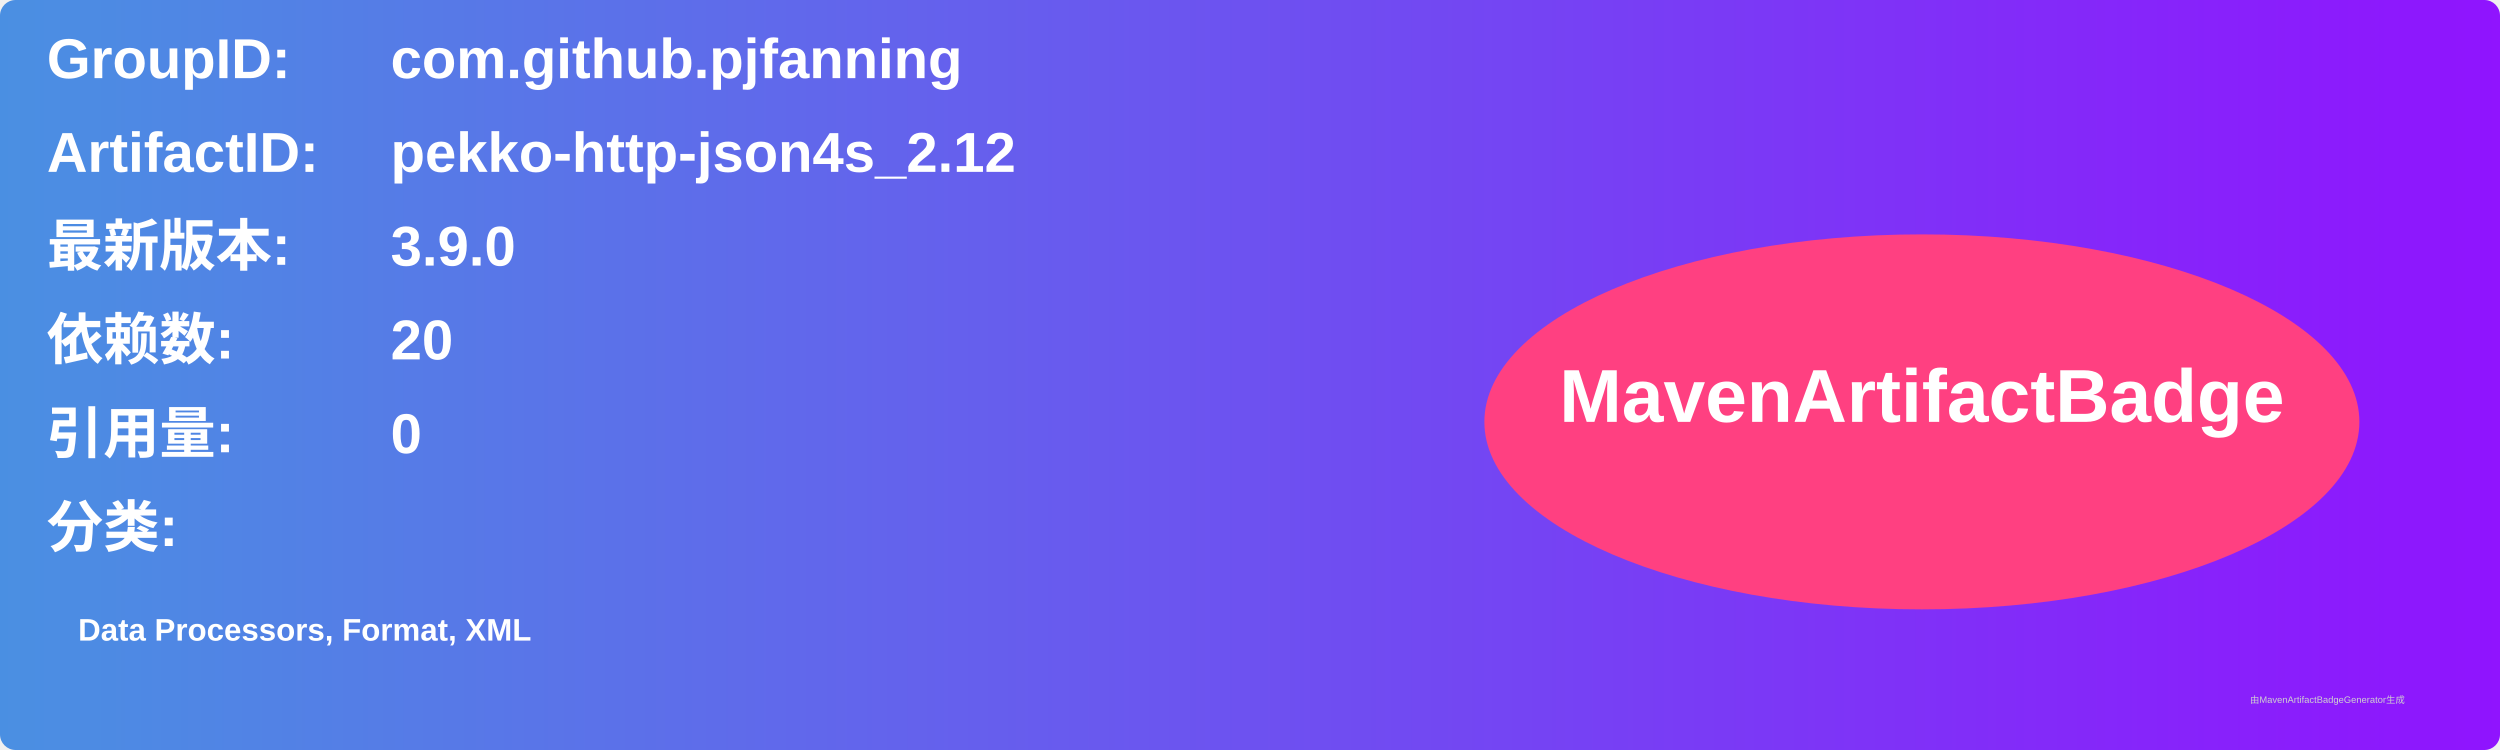
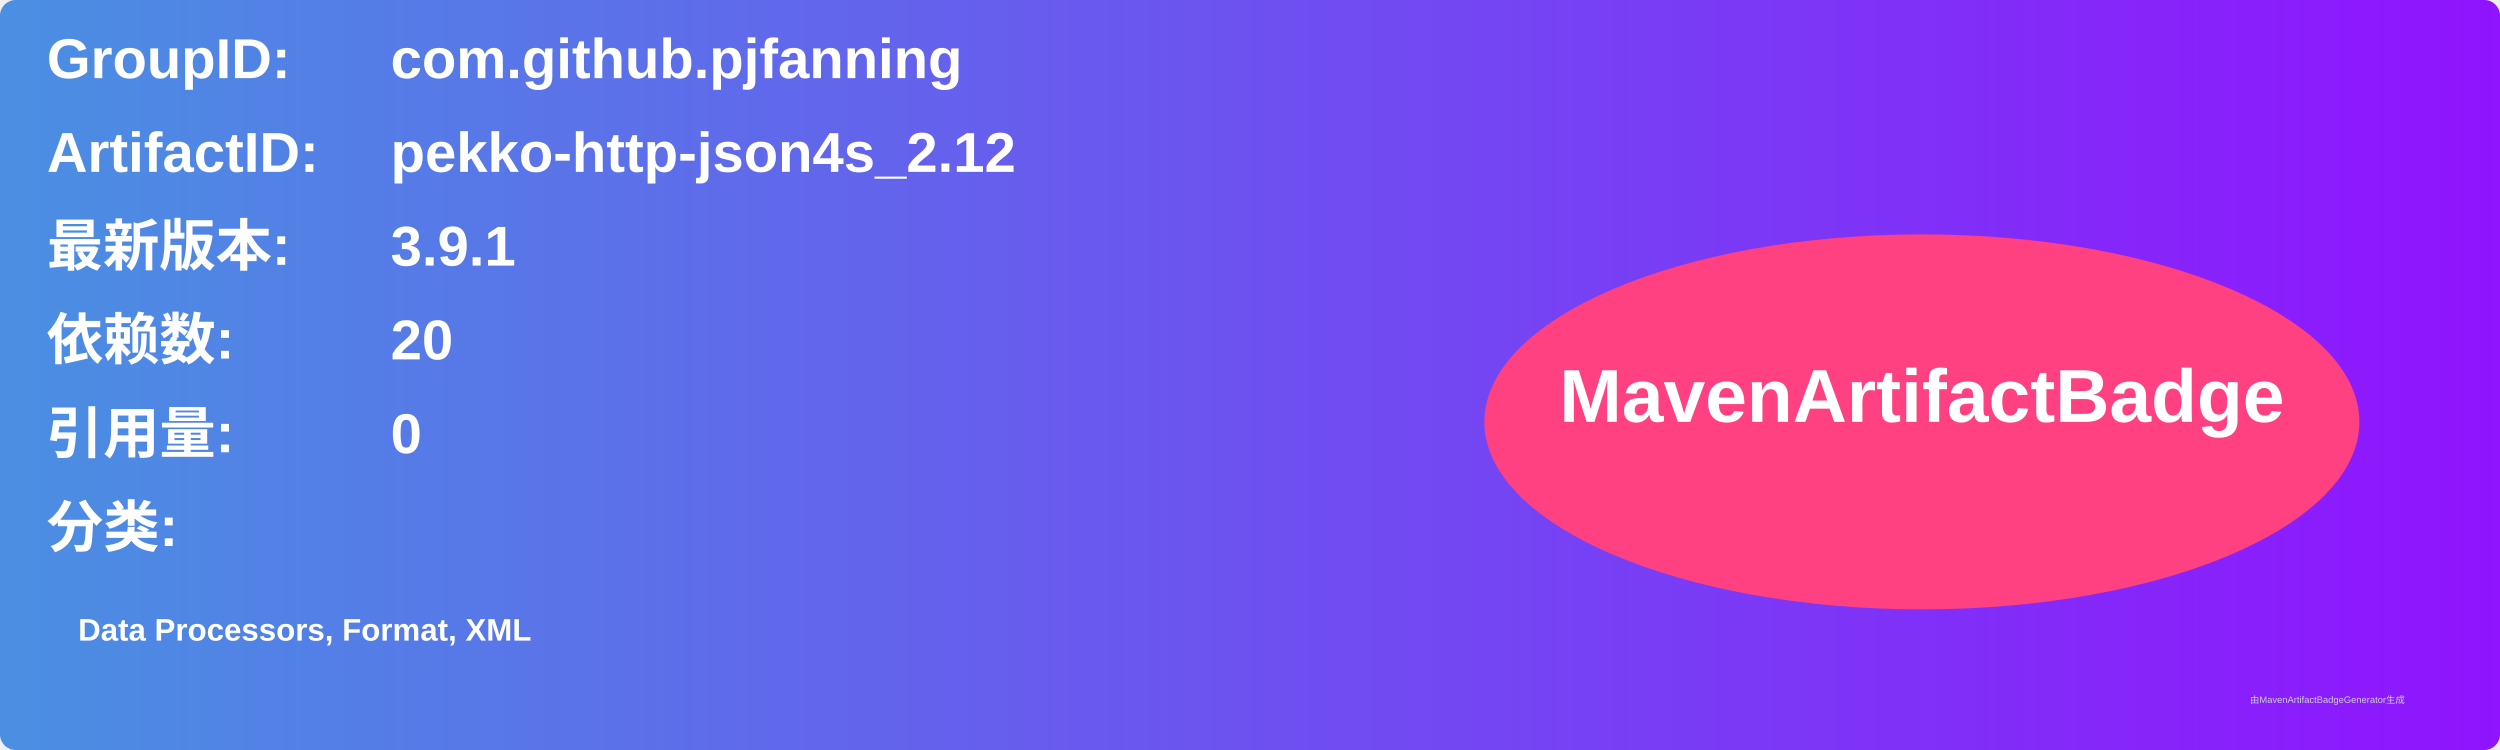
<svg xmlns="http://www.w3.org/2000/svg" width="800" height="240" viewBox="0 0 800 240">
  <linearGradient id="grad" x1="0%" y1="0%" x2="100%" y2="0%">
    <stop offset="0%" stop-color="#4a90e2" />
    <stop offset="100%" stop-color="#9013fe" />
  </linearGradient>
  <rect width="100%" height="100%" rx="5" ry="5" fill="url(#grad)" />
  <g transform="translate(15, 15)">
    <text x="0" y="10" font-family="Arial" font-size="18" fill="white" font-weight="bold" width="260">GroupID:</text>
    <text x="110" y="10" font-family="Arial" font-size="18" fill="white" font-weight="bold" width="460">com.github.pjfanning</text>
    <text x="0" y="40" font-family="Arial" font-size="18" fill="white" font-weight="bold" width="260">ArtifactID:</text>
    <text x="110" y="40" font-family="Arial" font-size="18" fill="white" font-weight="bold" width="460">pekko-http-json4s_2.12</text>
    <text x="0" y="70" font-family="Arial" font-size="18" fill="white" font-weight="bold">最新版本:</text>
    <text x="110" y="70" font-family="Arial" font-size="18" fill="white" font-weight="bold">
-       <tspan font-weight="bold">3.9.0</tspan>
+       <tspan font-weight="bold">3.9.1</tspan>
    </text>
    <text x="0" y="100" font-family="Arial" font-size="18" fill="white" font-weight="bold">依赖数: </text>
    <text x="110" y="100" font-family="Arial" font-size="18" fill="white">
      <tspan font-weight="bold">20</tspan>
    </text>
    <text x="0" y="130" font-family="Arial" font-size="18" fill="white" font-weight="bold">引用量: </text>
    <text x="110" y="130" font-family="Arial" font-size="18" fill="white">
      <tspan font-weight="bold">0</tspan>
    </text>
    <text x="0" y="160" font-family="Arial" font-size="18" fill="white" font-weight="bold">分类:</text>
    <text x="10" y="190" font-family="Arial" font-size="10" fill="white">
      <tspan font-weight="bold">Data Processors, Format, XML</tspan>
    </text>
    <ellipse cx="600" cy="120" rx="140" ry="60" fill="#ff4081" />
    <text x="600" y="120" text-anchor="middle" font-family="Arial" font-size="24" fill="white" font-weight="bold">MavenArtifactBadge</text>
  </g>
  <text x="720" y="225" font-family="Arial" font-size="3" fill="#d0d0d0">由MavenArtifactBadgeGenerator生成</text>
</svg>
